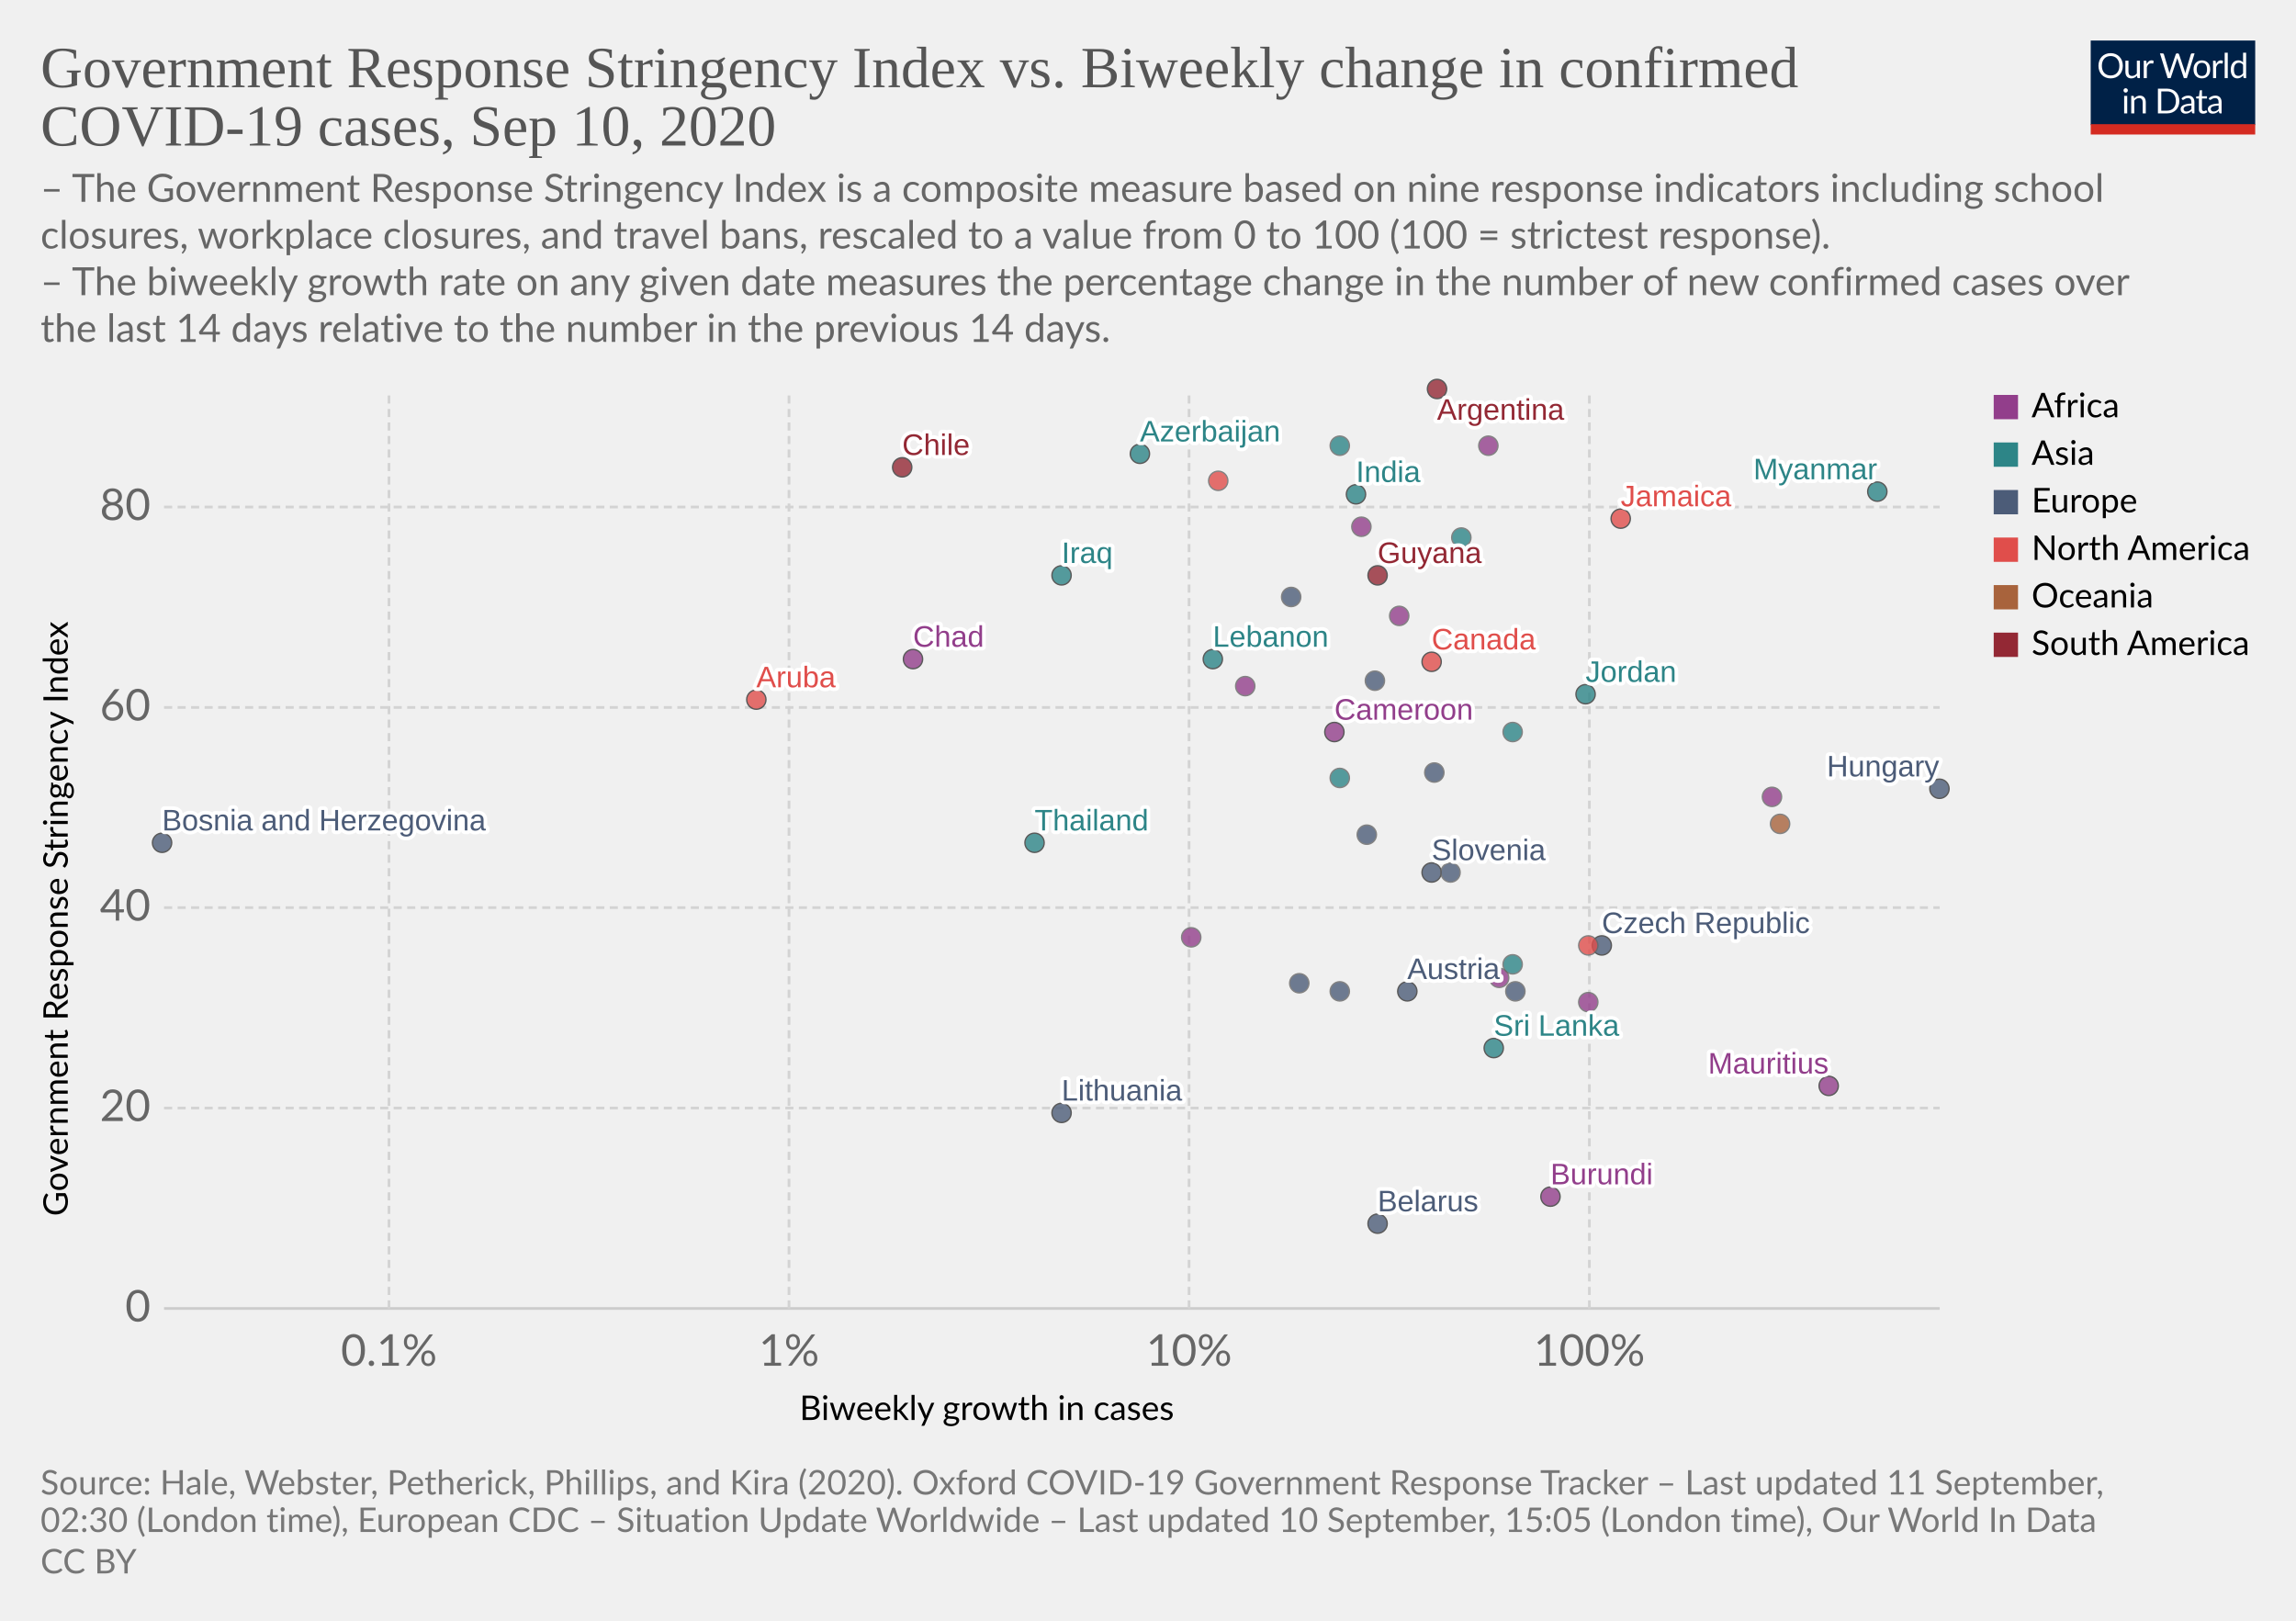
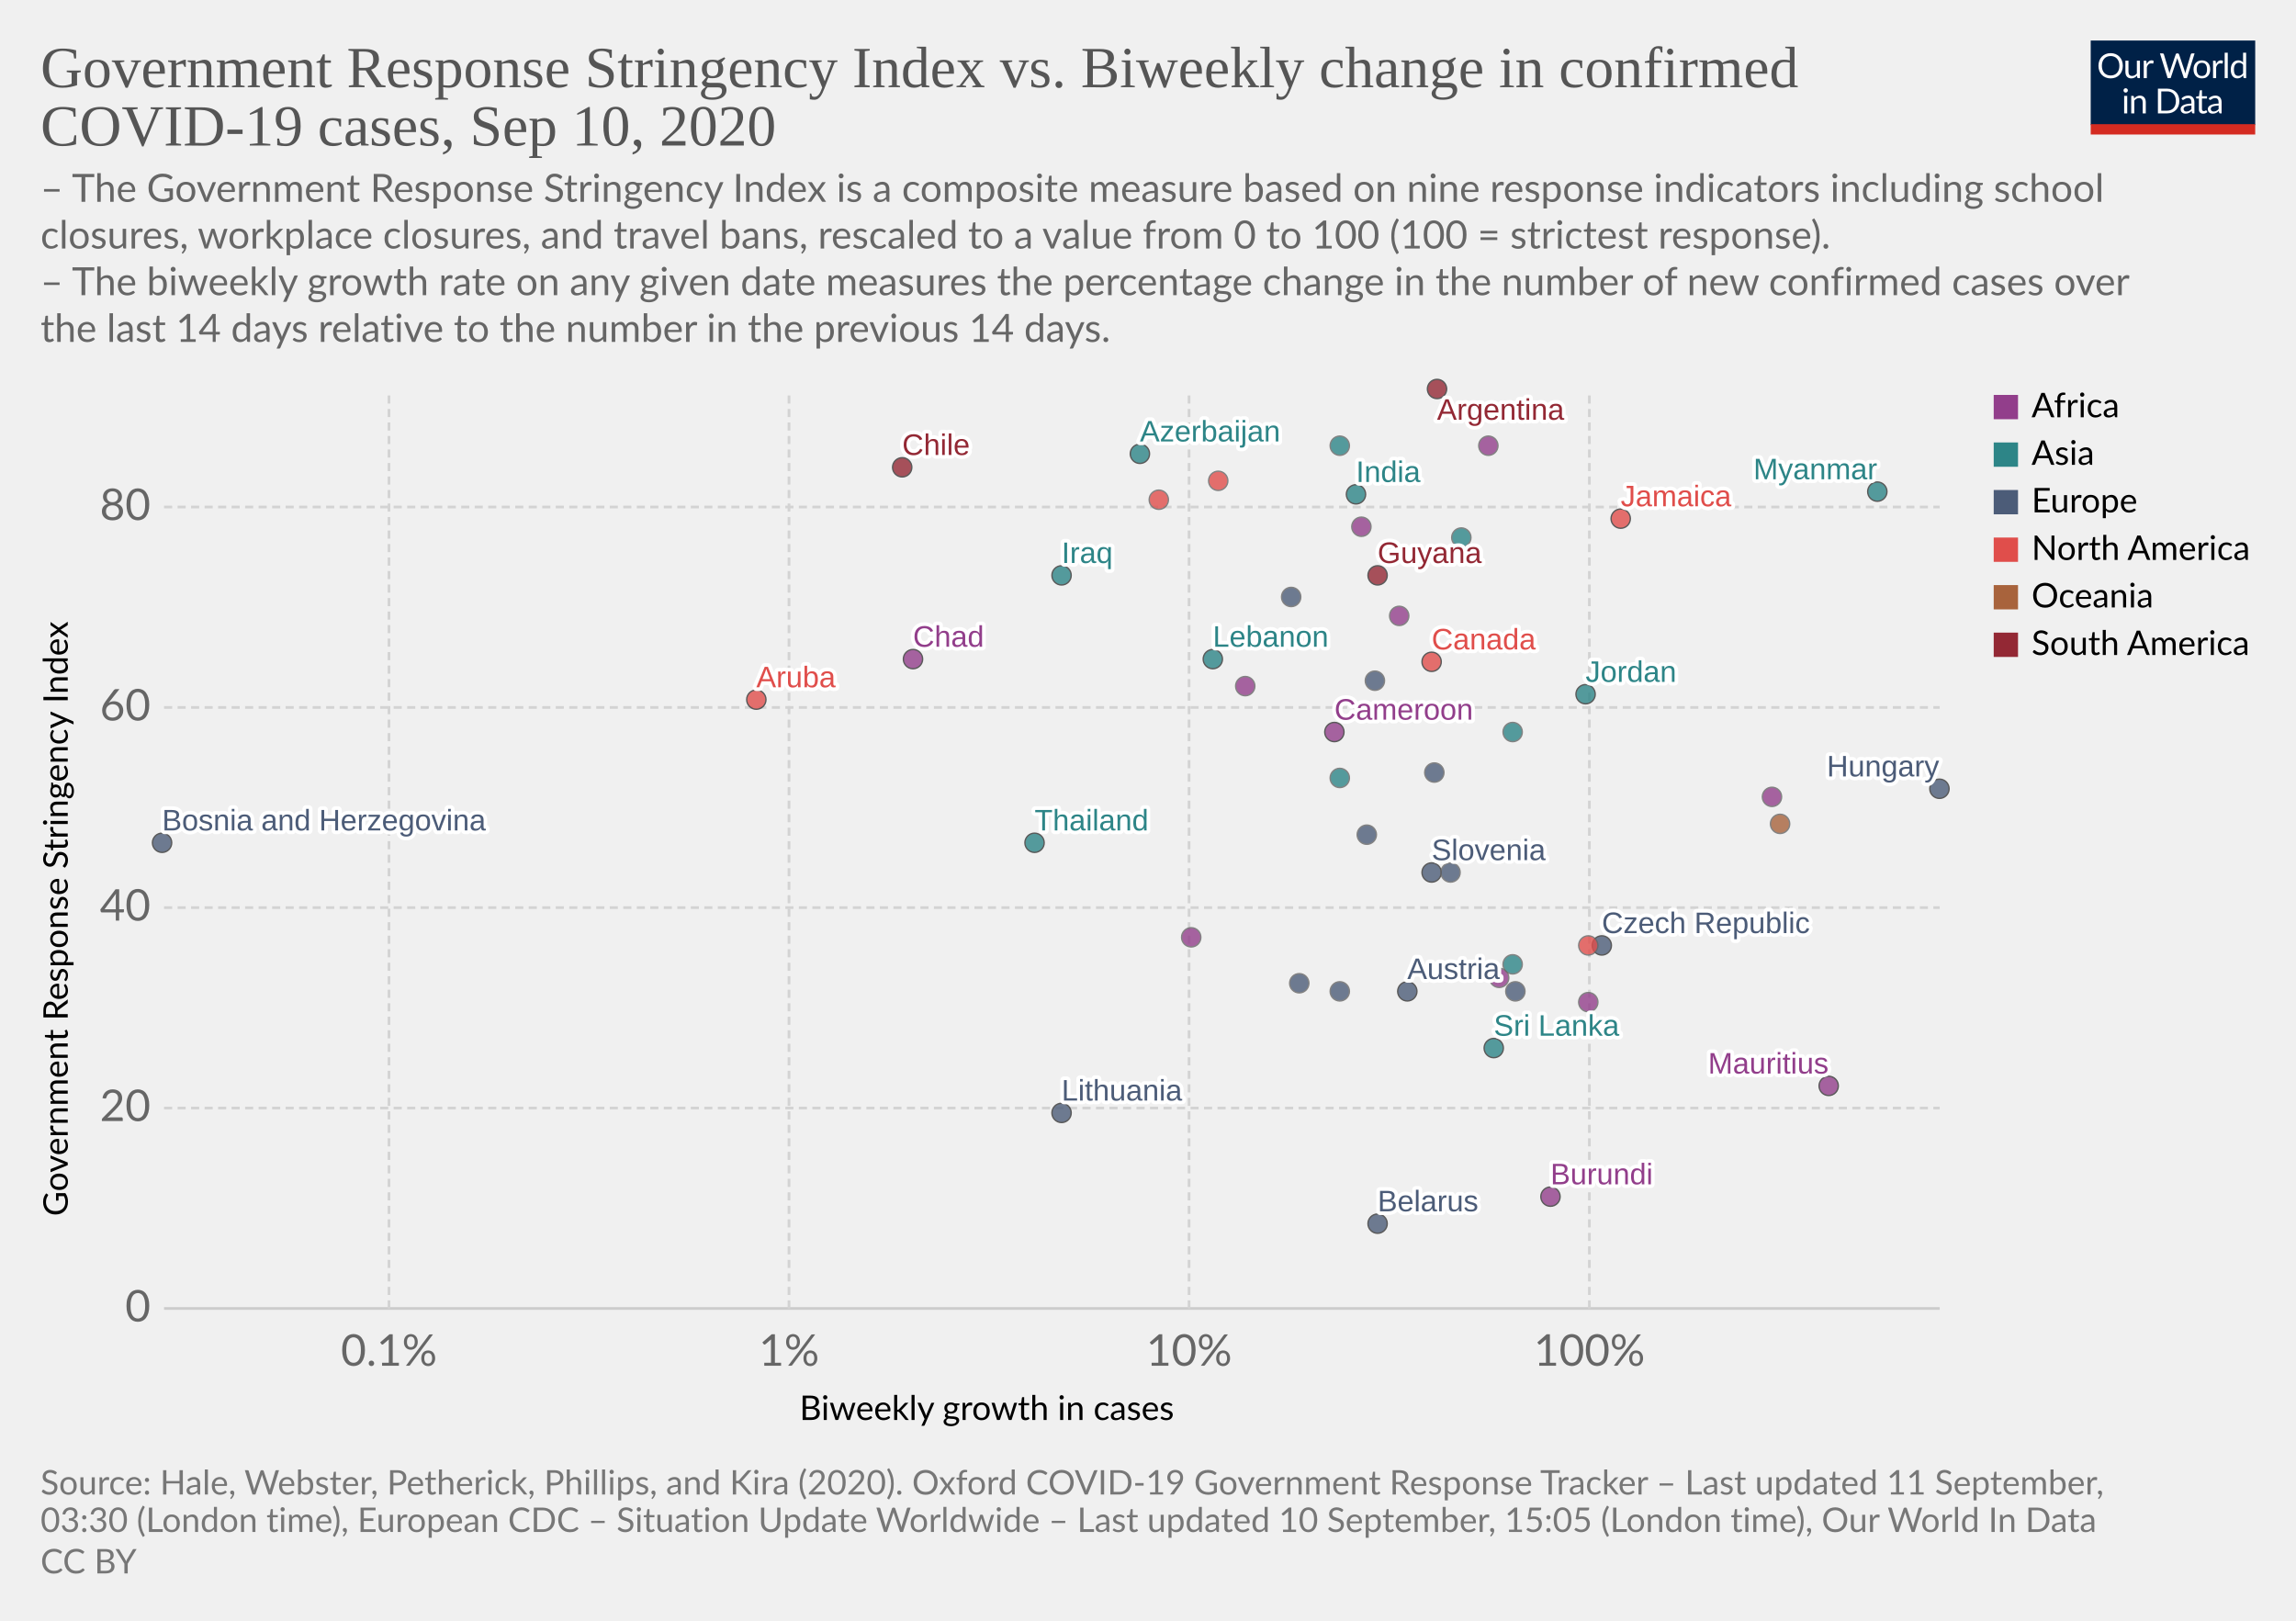
<svg xmlns="http://www.w3.org/2000/svg" version="1.1" style="background-color:#fff;-webkit-font-smoothing:antialiased" width="850" height="600" viewBox="0 0 850 600" font-family="Lato,'Helvetica Neue',Helvetica,Arial,sans-serif" font-size="18" text-rendering="optimizeLegibility">
  <g class="HeaderView">
    <g transform="matrix(.29 0 0 .29 774 15)">
      <svg width="210" height="120" viewBox="0 0 210 120" fill="none">
        <g clip-path="url(#clip0)">
          <path d="M0 0h210v107.89H0V0z" fill="#002147" />
          <path d="M40.98 32.25c0 2.36-.38 4.53-1.12 6.51a14.26 14.26 0 01-8.1 8.4c-1.9.78-4.02 1.17-6.34 1.17a16.6 16.6 0 01-6.33-1.17 14.31 14.31 0 01-8.08-8.4 18.29 18.29 0 01-1.12-6.51c0-2.36.38-4.53 1.12-6.5a14.32 14.32 0 018.07-8.44c1.92-.8 4.03-1.19 6.34-1.19 2.32 0 4.43.4 6.34 1.19 1.92.8 3.56 1.9 4.93 3.34a14.87 14.87 0 013.17 5.1 18.1 18.1 0 011.12 6.5zm-4.38 0c0-1.94-.26-3.68-.8-5.22a10.91 10.91 0 00-2.24-3.89 9.68 9.68 0 00-3.52-2.46 11.95 11.95 0 00-4.62-.86c-1.68 0-3.21.28-4.6.86a9.88 9.88 0 00-3.54 2.46 10.91 10.91 0 00-2.24 3.9c-.53 1.53-.8 3.27-.8 5.2 0 1.94.27 3.68.8 5.22a11.17 11.17 0 002.24 3.9 10.01 10.01 0 003.55 2.44c1.38.56 2.9.83 4.6.83 1.7 0 3.24-.27 4.61-.83a9.8 9.8 0 003.52-2.44 11.17 11.17 0 002.25-3.9c.53-1.54.8-3.28.8-5.21zm26.22-6.54V48H60.5c-.56 0-.9-.27-1.05-.81l-.31-2.4a12.45 12.45 0 01-3.26 2.6c-1.2.64-2.58.96-4.13.96-1.22 0-2.3-.2-3.24-.6a6.52 6.52 0 01-2.33-1.7 7.37 7.37 0 01-1.43-2.67c-.3-1.04-.46-2.2-.46-3.45V25.7h3.91v14.22c0 1.68.38 2.99 1.15 3.91.77.93 1.96 1.39 3.54 1.39 1.16 0 2.24-.27 3.23-.82a10.42 10.42 0 002.8-2.28V25.7h3.91zm8.61 4.47a9.94 9.94 0 012.6-3.56 5.64 5.64 0 013.76-1.3c.47 0 .92.05 1.34.15.44.1.83.27 1.17.49l-.3 2.92c-.09.37-.3.55-.66.55-.2 0-.5-.04-.9-.13a6.21 6.21 0 00-3.24.18c-.54.2-1.03.5-1.47.92-.42.4-.81.9-1.17 1.5-.33.58-.64 1.26-.92 2.02V48H67.7V25.71h2.25c.42 0 .72.08.88.25.16.16.27.44.33.83l.26 3.39zm61.16-13.7L122.75 48h-3.82l-7.99-24.05a21.95 21.95 0 01-.42-1.58 38.36 38.36 0 01-.44 1.58L102.05 48h-3.83L88.4 16.47h3.54c.38 0 .7.1.95.29.26.2.43.43.5.73l6.52 21.9c.1.4.2.83.28 1.28.1.46.2.94.29 1.46l.3-1.46c.12-.47.25-.9.38-1.27l7.41-21.91c.1-.25.26-.48.51-.69.27-.22.58-.33.95-.33h1.23c.38 0 .69.1.92.29.24.2.41.43.53.73l7.4 21.9a28.4 28.4 0 01.68 2.62 29.52 29.52 0 01.52-2.61l6.54-21.91c.07-.27.23-.5.48-.7.27-.21.58-.32.95-.32h3.32zm9.35 8.88c1.63 0 3.1.27 4.4.82a9.43 9.43 0 015.46 5.94c.5 1.4.74 2.98.74 4.73 0 1.76-.25 3.34-.74 4.75a9.43 9.43 0 01-5.46 5.92c-1.3.52-2.77.79-4.4.79-1.64 0-3.12-.27-4.44-.8a9.42 9.42 0 01-3.35-2.3c-.92-1-1.63-2.2-2.13-3.61-.49-1.41-.73-3-.73-4.75s.24-3.33.73-4.73c.5-1.43 1.2-2.64 2.13-3.63a9.4 9.4 0 013.35-2.31c1.32-.55 2.8-.82 4.44-.82zm0 19.89c2.2 0 3.84-.73 4.93-2.2 1.08-1.48 1.63-3.54 1.63-6.18 0-2.66-.55-4.72-1.63-6.2-1.09-1.49-2.73-2.23-4.93-2.23-1.12 0-2.09.2-2.93.57a5.7 5.7 0 00-2.06 1.65 7.5 7.5 0 00-1.24 2.67c-.26 1.04-.4 2.22-.4 3.54 0 2.64.55 4.7 1.64 6.18 1.1 1.47 2.76 2.2 4.99 2.2zm17.97-15.07a9.94 9.94 0 012.6-3.56 5.64 5.64 0 013.76-1.3c.47 0 .91.05 1.34.15.44.1.83.27 1.16.49l-.28 2.92c-.09.37-.31.55-.66.55-.2 0-.5-.04-.9-.13a6.2 6.2 0 00-3.24.18c-.54.2-1.03.5-1.47.92-.43.4-.82.9-1.17 1.5a13.1 13.1 0 00-.92 2.02V48h-3.94V25.71h2.24c.43 0 .72.08.88.25.17.16.28.44.33.83l.27 3.39zm15.04-14.59V48h-3.92V15.6h3.92zm19.55 15.43a6.22 6.22 0 00-2.38-2.05 6.7 6.7 0 00-2.86-.6c-2.07 0-3.66.75-4.77 2.23-1.12 1.48-1.68 3.6-1.68 6.33 0 1.46.13 2.7.38 3.74a7.29 7.29 0 001.1 2.56 4.35 4.35 0 001.78 1.45c.7.3 1.5.46 2.4.46 1.29 0 2.41-.3 3.36-.88a9.6 9.6 0 002.67-2.49V31.02zm3.91-15.43V48h-2.33c-.56 0-.9-.27-1.06-.81l-.35-2.71a12.13 12.13 0 01-3.25 2.77 8.28 8.28 0 01-4.23 1.06 7.31 7.31 0 01-6.14-2.9c-.73-.96-1.3-2.15-1.69-3.57a18.35 18.35 0 01.07-9.48 11.29 11.29 0 011.89-3.7 8.7 8.7 0 017.06-3.34 7.96 7.96 0 016.12 2.62V15.59h3.91zM46.61 70.71V93H42.7V70.71h3.91zm.84-7c0 .39-.08.75-.24 1.09a2.81 2.81 0 01-1.52 1.47 2.67 2.67 0 01-2.16 0 2.9 2.9 0 01-1.45-1.47 2.67 2.67 0 010-2.16c.15-.35.35-.65.6-.9.25-.27.53-.47.85-.62a2.67 2.67 0 012.16 0c.35.15.65.35.9.62.27.25.47.55.62.9.16.34.24.7.24 1.08zm7.97 10.24c.49-.54 1-1.04 1.54-1.48a9.85 9.85 0 013.66-1.84 8.96 8.96 0 015.43.35c.94.4 1.72.97 2.33 1.71a7.36 7.36 0 011.43 2.67c.32 1.04.49 2.19.49 3.45V93h-3.94V78.81c0-1.69-.4-3-1.17-3.92-.76-.93-1.93-1.4-3.5-1.4a6.6 6.6 0 00-3.25.83c-1 .56-1.92 1.31-2.77 2.27V93h-3.94V70.71h2.35c.56 0 .9.28 1.04.82l.3 2.42zm57.7 3.3c0 2.36-.37 4.5-1.11 6.44a14.3 14.3 0 01-3.17 4.98 14.1 14.1 0 01-4.93 3.2c-1.9.76-4.02 1.13-6.33 1.13H85.8V61.47h11.77c2.31 0 4.42.39 6.33 1.15a13.8 13.8 0 018.1 8.18 17.75 17.75 0 011.12 6.45zm-4.37 0c0-1.94-.26-3.67-.8-5.2a10.94 10.94 0 00-2.23-3.87 9.57 9.57 0 00-3.53-2.42 12.23 12.23 0 00-4.61-.83h-7.5v24.62h7.5c1.7 0 3.24-.28 4.61-.84a9.7 9.7 0 003.53-2.4 10.94 10.94 0 002.24-3.87c.53-1.53.8-3.26.8-5.2zm19.8 5.72c-1.8.06-3.34.2-4.62.44-1.26.22-2.3.51-3.1.88-.8.36-1.37.8-1.74 1.3-.35.5-.53 1.05-.53 1.67 0 .58.1 1.1.3 1.52a3 3 0 00.76 1.05c.34.27.73.46 1.17.6.45.11.94.17 1.45.17a7.28 7.28 0 003.5-.81 11.95 11.95 0 002.82-2.2v-4.62zm-12.65-9.11a12.73 12.73 0 013.98-2.66c1.43-.59 3-.88 4.73-.88 1.25 0 2.36.2 3.33.61a6.81 6.81 0 013.94 4.38c.33 1.04.5 2.19.5 3.43V93h-1.74a1.8 1.8 0 01-.88-.18c-.2-.13-.36-.38-.48-.74l-.44-2.12c-.59.55-1.16 1.03-1.72 1.46a9.48 9.48 0 01-3.74 1.7c-.69.15-1.46.23-2.3.23-.87 0-1.69-.12-2.45-.35a5.34 5.34 0 01-3.34-2.93 6.64 6.64 0 01-.49-2.64c0-.88.25-1.72.73-2.53a6.33 6.33 0 012.35-2.17c1.09-.63 2.5-1.15 4.25-1.54 1.75-.41 3.89-.65 6.42-.7v-1.75c0-1.73-.37-3.03-1.12-3.91-.75-.9-1.84-1.34-3.28-1.34-.97 0-1.78.12-2.44.37-.64.23-1.2.5-1.7.81l-1.23.82c-.33.23-.67.35-1 .35-.27 0-.5-.07-.69-.2a2.1 2.1 0 01-.48-.53l-.7-1.25zm27.67 19.5c-1.76 0-3.12-.5-4.07-1.48-.94-.98-1.41-2.4-1.41-4.25V74h-2.68a.9.9 0 01-.6-.2c-.16-.14-.24-.36-.24-.66v-1.56l3.65-.46.9-6.89a.9.9 0 01.29-.52.88.88 0 01.62-.22H142v7.67h6.44V74H142v13.38c0 .94.22 1.63.68 2.09.45.45 1.04.68 1.76.68a3.21 3.21 0 001.85-.53l.55-.35c.16-.12.3-.18.41-.18.2 0 .4.13.55.38l1.15 1.87a7.45 7.45 0 01-2.44 1.5c-.96.35-1.94.52-2.95.52zm19.68-10.4c-1.8.07-3.34.21-4.62.45-1.26.22-2.3.51-3.1.88-.8.36-1.37.8-1.74 1.3-.35.5-.53 1.05-.53 1.67 0 .58.1 1.1.3 1.52.18.42.44.77.76 1.05.34.27.73.46 1.17.6.45.11.94.17 1.45.17a7.3 7.3 0 003.5-.81 12.04 12.04 0 002.82-2.2v-4.62zm-12.65-9.1a12.72 12.72 0 013.99-2.66c1.42-.59 3-.88 4.72-.88 1.25 0 2.36.2 3.33.61a6.81 6.81 0 013.94 4.38c.33 1.04.5 2.19.5 3.43V93h-1.74a1.8 1.8 0 01-.88-.18c-.2-.13-.36-.38-.48-.74l-.44-2.12c-.59.55-1.16 1.03-1.72 1.46a9.48 9.48 0 01-3.74 1.7c-.69.15-1.46.23-2.3.23-.87 0-1.69-.12-2.45-.35a5.33 5.33 0 01-3.34-2.93 6.62 6.62 0 01-.49-2.64c0-.88.25-1.72.73-2.53a6.33 6.33 0 012.35-2.17c1.09-.63 2.5-1.15 4.25-1.54a31.2 31.2 0 016.42-.7v-1.75c0-1.73-.37-3.03-1.12-3.91-.75-.9-1.84-1.34-3.28-1.34-.97 0-1.78.12-2.44.37-.64.23-1.2.5-1.7.81-.46.3-.87.57-1.22.82-.34.23-.68.35-1.02.35-.26 0-.49-.07-.68-.2a1.88 1.88 0 01-.48-.53l-.7-1.25z" fill="#fff" />
          <path fill="#D42B21" d="M0 106.79h210V120H0z" />
        </g>
        <defs>
          <clipPath id="clip0">
            <path fill="#fff" d="M0 0h210v120H0z" />
          </clipPath>
        </defs>
      </svg>
    </g>
    <a href="https://ourworldindata.org/grapher/government-response-stringency-index-vs-biweekly-change-in-confirmed-covid-19-cases?year=latest&amp;time=latest" target="_blank" font-family="&quot;Playfair Display&quot;,Georgia,&quot;Times New Roman&quot;,serif">
      <text font-size="21.6" x="15" y="32.3" fill="#555">
        <tspan x="15" y="32.28">Government Response Stringency Index vs. Biweekly change in confirmed</tspan>
        <tspan x="15" y="53.88">COVID-19 cases, Sep 10, 2020</tspan>
      </text>
    </a>
    <text font-size="14.4" x="15" y="74.7" fill="#666">
      <tspan x="15" y="74.72">– The Government Response Stringency Index is a composite measure based on nine response indicators including school</tspan>
      <tspan x="15" y="92">closures, workplace closures, and travel bans, rescaled to a value from 0 to 100 (100 = strictest response).</tspan>
      <tspan x="15" y="109.28"> – The biweekly growth rate on any given date measures the percentage change in the number of new confirmed cases over</tspan>
      <tspan x="15" y="126.56">the last 14 days relative to the number in the previous 14 days.</tspan>
    </text>
  </g>
  <g class="ScatterPlot">
    <g class="DualAxisView">
      <g class="HorizontalAxis">
        <text font-size="12.6" x="296" y="525.7">
          <tspan x="295.99" y="525.68">Biweekly growth in cases</tspan>
        </text>
        <text x="144" y="505.6" fill="#666" text-anchor="middle" font-size="16.2">0.1%</text>
        <text x="292.1" y="505.6" fill="#666" text-anchor="middle" font-size="16.2">1%</text>
        <text x="440.2" y="505.6" fill="#666" text-anchor="middle" font-size="16.2">10%</text>
        <text x="588.4" y="505.6" fill="#666" text-anchor="middle" font-size="16.2">100%</text>
      </g>
      <g class="VerticalAxis">
        <text font-size="12.6" x="-450.2" y="25.1" transform="rotate(-90)">
          <tspan x="-450.2" y="25.08">Government Response Stringency Index</tspan>
        </text>
        <text x="55.74" y="484.4" fill="#666" dominant-baseline="middle" text-anchor="end" font-size="16.2">0</text>
        <text x="55.74" y="410.2" fill="#666" dominant-baseline="middle" text-anchor="end" font-size="16.2">20</text>
        <text x="55.74" y="336" fill="#666" dominant-baseline="middle" text-anchor="end" font-size="16.2">40</text>
        <text x="55.74" y="261.9" fill="#666" dominant-baseline="middle" text-anchor="end" font-size="16.2">60</text>
        <text x="55.74" y="187.7" fill="#666" dominant-baseline="middle" text-anchor="end" font-size="16.2">80</text>
      </g>
      <g class="AxisGridLines horizontalLines">
        <path stroke="#ccc" d="M60.74 484.4h657.35" />
        <path stroke="#d3d3d3" stroke-dasharray="3,2" d="M60.74 410.2h657.35M60.74 336h657.35M60.74 261.9h657.35M60.74 187.7h657.35" />
      </g>
      <g class="AxisGridLines verticalLines" stroke="#d3d3d3" stroke-dasharray="3,2">
        <path d="M144 484.4v-340M292.1 484.4v-340M440.2 484.4v-340M588.4 484.4v-340" />
      </g>
    </g>
    <g class="PointsWithLabels clickable" clip-path="url(#a)" font-family="Arial, sans-serif">
      <path fill="rgba(255,255,255,0)" d="M60.74 144.4h657.35v340H60.74z" />
      <defs>
        <clipPath id="a">
          <path d="M50.74 134.4h677.35v360H50.74z" />
        </clipPath>
      </defs>
      <g class="key-Argentina_0">
        <circle cx="532" cy="144" r="3.57" fill="#932834" opacity=".8" stroke="#333" stroke-width=".5" />
      </g>
      <g class="key-Austria_0">
        <circle cx="521" cy="367" r="3.57" fill="#4C5C78" opacity=".8" stroke="#333" stroke-width=".5" />
      </g>
      <g class="key-Azerbaijan_0">
        <circle cx="422" cy="168" r="3.57" fill="#2D8587" opacity=".8" stroke="#333" stroke-width=".5" />
      </g>
      <g class="key-Belarus_0">
        <circle cx="510" cy="453" r="3.57" fill="#4C5C78" opacity=".8" stroke="#333" stroke-width=".5" />
      </g>
      <g class="key-Canada_0">
        <circle cx="530" cy="245" r="3.57" fill="#E04E4B" opacity=".8" stroke="#333" stroke-width=".5" />
      </g>
      <g class="key-Chile_0">
        <circle cx="334" cy="173" r="3.57" fill="#932834" opacity=".8" stroke="#333" stroke-width=".5" />
      </g>
      <g class="key-Czech-Republic_0">
        <circle cx="593" cy="350" r="3.57" fill="#4C5C78" opacity=".8" stroke="#333" stroke-width=".5" />
      </g>
      <g class="key-Ukraine_0">
        <circle cx="509" cy="252" r="3.57" fill="#4C5C78" opacity=".8" stroke="#666" stroke-width=".5" />
      </g>
      <g class="key-Bosnia-and-Herzegovina_0">
        <circle cx="60" cy="312" r="3.57" fill="#4C5C78" opacity=".8" stroke="#333" stroke-width=".5" />
      </g>
      <g class="key-Cameroon_0">
        <circle cx="494" cy="271" r="3.57" fill="#923E8B" opacity=".8" stroke="#333" stroke-width=".5" />
      </g>
      <g class="key-Cote-d__0027Ivoire_0">
        <circle cx="555" cy="362" r="3.57" fill="#923E8B" opacity=".8" stroke="#666" stroke-width=".5" />
      </g>
      <g class="key-Jamaica_0">
        <circle cx="600" cy="192" r="3.57" fill="#E04E4B" opacity=".8" stroke="#333" stroke-width=".5" />
      </g>
      <g class="key-Turkey_0">
        <circle cx="496" cy="288" r="3.57" fill="#2D8587" opacity=".8" stroke="#666" stroke-width=".5" />
      </g>
      <g class="key-Aruba_0">
        <circle cx="280" cy="259" r="3.57" fill="#E04E4B" opacity=".8" stroke="#333" stroke-width=".5" />
+       </g>
+       <g class="key-Trinidad-and-Tobago_0">
+         <circle cx="429" cy="185" r="3.57" fill="#E04E4B" opacity=".8" stroke="#666" stroke-width=".5" />
      </g>
      <g class="key-Denmark_0">
        <circle cx="531" cy="286" r="3.57" fill="#4C5C78" opacity=".8" stroke="#666" stroke-width=".5" />
      </g>
      <g class="key-Finland_0">
        <circle cx="481" cy="364" r="3.57" fill="#4C5C78" opacity=".8" stroke="#666" stroke-width=".5" />
      </g>
      <g class="key-Guyana_0">
        <circle cx="510" cy="213" r="3.57" fill="#932834" opacity=".8" stroke="#333" stroke-width=".5" />
      </g>
      <g class="key-Honduras_0">
        <circle cx="451" cy="178" r="3.57" fill="#E04E4B" opacity=".8" stroke="#666" stroke-width=".5" />
      </g>
      <g class="key-Croatia_0">
        <circle cx="496" cy="367" r="3.57" fill="#4C5C78" opacity=".8" stroke="#666" stroke-width=".5" />
      </g>
      <g class="key-Hungary_0">
        <circle cx="718" cy="292" r="3.57" fill="#4C5C78" opacity=".8" stroke="#333" stroke-width=".5" />
      </g>
      <g class="key-India_0">
        <circle cx="502" cy="183" r="3.57" fill="#2D8587" opacity=".8" stroke="#333" stroke-width=".5" />
      </g>
      <g class="key-Ireland_0">
        <circle cx="478" cy="221" r="3.57" fill="#4C5C78" opacity=".8" stroke="#666" stroke-width=".5" />
      </g>
      <g class="key-Iraq_0">
        <circle cx="393" cy="213" r="3.57" fill="#2D8587" opacity=".8" stroke="#333" stroke-width=".5" />
      </g>
      <g class="key-Israel_0">
        <circle cx="560" cy="357" r="3.57" fill="#2D8587" opacity=".8" stroke="#666" stroke-width=".5" />
      </g>
      <g class="key-Jordan_0">
        <circle cx="587" cy="257" r="3.57" fill="#2D8587" opacity=".8" stroke="#333" stroke-width=".5" />
      </g>
      <g class="key-Slovenia_0">
        <circle cx="530" cy="323" r="3.57" fill="#4C5C78" opacity=".8" stroke="#333" stroke-width=".5" />
      </g>
      <g class="key-Thailand_0">
        <circle cx="383" cy="312" r="3.57" fill="#2D8587" opacity=".8" stroke="#333" stroke-width=".5" />
      </g>
      <g class="key-Democratic-Republic-of-Congo_0">
        <circle cx="441" cy="347" r="3.57" fill="#923E8B" opacity=".8" stroke="#666" stroke-width=".5" />
      </g>
      <g class="key-Latvia_0">
        <circle cx="537" cy="323" r="3.57" fill="#4C5C78" opacity=".8" stroke="#666" stroke-width=".5" />
      </g>
      <g class="key-Mauritius_0">
        <circle cx="677" cy="402" r="3.57" fill="#923E8B" opacity=".8" stroke="#333" stroke-width=".5" />
      </g>
      <g class="key-Chad_0">
        <circle cx="338" cy="244" r="3.57" fill="#923E8B" opacity=".8" stroke="#333" stroke-width=".5" />
      </g>
      <g class="key-Cape-Verde_0">
        <circle cx="518" cy="228" r="3.57" fill="#923E8B" opacity=".8" stroke="#666" stroke-width=".5" />
      </g>
      <g class="key-Dominica_0">
        <circle cx="588" cy="350" r="3.57" fill="#E04E4B" opacity=".8" stroke="#666" stroke-width=".5" />
      </g>
      <g class="key-Mozambique_0">
        <circle cx="461" cy="254" r="3.57" fill="#923E8B" opacity=".8" stroke="#666" stroke-width=".5" />
      </g>
      <g class="key-Libya_0">
        <circle cx="551" cy="165" r="3.57" fill="#923E8B" opacity=".8" stroke="#666" stroke-width=".5" />
      </g>
      <g class="key-Burundi_0">
        <circle cx="574" cy="443" r="3.57" fill="#923E8B" opacity=".8" stroke="#333" stroke-width=".5" />
      </g>
      <g class="key-South-Sudan_0">
        <circle cx="504" cy="195" r="3.57" fill="#923E8B" opacity=".8" stroke="#666" stroke-width=".5" />
      </g>
      <g class="key-Lebanon_0">
        <circle cx="449" cy="244" r="3.57" fill="#2D8587" opacity=".8" stroke="#333" stroke-width=".5" />
      </g>
      <g class="key-Sri-Lanka_0">
        <circle cx="553" cy="388" r="3.57" fill="#2D8587" opacity=".8" stroke="#333" stroke-width=".5" />
      </g>
      <g class="key-Lithuania_0">
        <circle cx="393" cy="412" r="3.57" fill="#4C5C78" opacity=".8" stroke="#333" stroke-width=".5" />
      </g>
      <g class="key-Myanmar_0">
        <circle cx="695" cy="182" r="3.57" fill="#2D8587" opacity=".8" stroke="#333" stroke-width=".5" />
      </g>
      <g class="key-Malaysia_0">
        <circle cx="560" cy="271" r="3.57" fill="#2D8587" opacity=".8" stroke="#666" stroke-width=".5" />
      </g>
      <g class="key-Netherlands_0">
        <circle cx="506" cy="309" r="3.57" fill="#4C5C78" opacity=".8" stroke="#666" stroke-width=".5" />
      </g>
      <g class="key-Norway_0">
        <circle cx="561" cy="367" r="3.57" fill="#4C5C78" opacity=".8" stroke="#666" stroke-width=".5" />
      </g>
      <g class="key-Nepal_0">
        <circle cx="541" cy="199" r="3.57" fill="#2D8587" opacity=".8" stroke="#666" stroke-width=".5" />
      </g>
      <g class="key-Oman_0">
        <circle cx="496" cy="165" r="3.57" fill="#2D8587" opacity=".8" stroke="#666" stroke-width=".5" />
      </g>
      <g class="key-Congo_0">
        <circle cx="656" cy="295" r="3.57" fill="#923E8B" opacity=".8" stroke="#666" stroke-width=".5" />
      </g>
      <g class="key-Somalia_0">
        <circle cx="588" cy="371" r="3.57" fill="#923E8B" opacity=".8" stroke="#666" stroke-width=".5" />
      </g>
      <g class="key-Fiji_0">
        <circle cx="659" cy="305" r="3.57" fill="#A8633C" opacity=".8" stroke="#666" stroke-width=".5" />
      </g>
      <g class="backgroundLabels" fill="#333" font-size="11" font-weight="400">
        <text x="532" y="155.4" fill="#fff" stroke="#fff" stroke-linecap="round" stroke-linejoin="round" stroke-width=".25em">Argentina</text>
        <text x="532" y="155.4" fill="#932834">Argentina</text>
        <text x="521" y="362.43" fill="#fff" stroke="#fff" stroke-linecap="round" stroke-linejoin="round" stroke-width=".25em">Austria</text>
        <text x="521" y="362.43" fill="#4C5C78">Austria</text>
        <text x="422" y="163.43" fill="#fff" stroke="#fff" stroke-linecap="round" stroke-linejoin="round" stroke-width=".25em">Azerbaijan</text>
        <text x="422" y="163.43" fill="#2D8587">Azerbaijan</text>
        <text x="510" y="448.43" fill="#fff" stroke="#fff" stroke-linecap="round" stroke-linejoin="round" stroke-width=".25em">Belarus</text>
        <text x="510" y="448.43" fill="#4C5C78">Belarus</text>
        <text x="530" y="240.43" fill="#fff" stroke="#fff" stroke-linecap="round" stroke-linejoin="round" stroke-width=".25em">Canada</text>
        <text x="530" y="240.43" fill="#E04E4B">Canada</text>
        <text x="334" y="168.43" fill="#fff" stroke="#fff" stroke-linecap="round" stroke-linejoin="round" stroke-width=".25em">Chile</text>
        <text x="334" y="168.43" fill="#932834">Chile</text>
        <text x="593" y="345.43" fill="#fff" stroke="#fff" stroke-linecap="round" stroke-linejoin="round" stroke-width=".25em">Czech Republic</text>
        <text x="593" y="345.43" fill="#4C5C78">Czech Republic</text>
        <text x="60" y="307.43" fill="#fff" stroke="#fff" stroke-linecap="round" stroke-linejoin="round" stroke-width=".25em">Bosnia and Herzegovina</text>
        <text x="60" y="307.43" fill="#4C5C78">Bosnia and Herzegovina</text>
        <text x="494" y="266.43" fill="#fff" stroke="#fff" stroke-linecap="round" stroke-linejoin="round" stroke-width=".25em">Cameroon</text>
        <text x="494" y="266.43" fill="#923E8B">Cameroon</text>
        <text x="600" y="187.43" fill="#fff" stroke="#fff" stroke-linecap="round" stroke-linejoin="round" stroke-width=".25em">Jamaica</text>
        <text x="600" y="187.43" fill="#E04E4B">Jamaica</text>
        <text x="280" y="254.43" fill="#fff" stroke="#fff" stroke-linecap="round" stroke-linejoin="round" stroke-width=".25em">Aruba</text>
        <text x="280" y="254.43" fill="#E04E4B">Aruba</text>
        <text x="510" y="208.43" fill="#fff" stroke="#fff" stroke-linecap="round" stroke-linejoin="round" stroke-width=".25em">Guyana</text>
        <text x="510" y="208.43" fill="#932834">Guyana</text>
        <text x="676.31" y="287.43" fill="#fff" stroke="#fff" stroke-linecap="round" stroke-linejoin="round" stroke-width=".25em">Hungary</text>
        <text x="676.31" y="287.43" fill="#4C5C78">Hungary</text>
        <text x="502" y="178.43" fill="#fff" stroke="#fff" stroke-linecap="round" stroke-linejoin="round" stroke-width=".25em">India</text>
        <text x="502" y="178.43" fill="#2D8587">India</text>
        <text x="393" y="208.43" fill="#fff" stroke="#fff" stroke-linecap="round" stroke-linejoin="round" stroke-width=".25em">Iraq</text>
        <text x="393" y="208.43" fill="#2D8587">Iraq</text>
        <text x="587" y="252.43" fill="#fff" stroke="#fff" stroke-linecap="round" stroke-linejoin="round" stroke-width=".25em">Jordan</text>
        <text x="587" y="252.43" fill="#2D8587">Jordan</text>
        <text x="530" y="318.43" fill="#fff" stroke="#fff" stroke-linecap="round" stroke-linejoin="round" stroke-width=".25em">Slovenia</text>
        <text x="530" y="318.43" fill="#4C5C78">Slovenia</text>
        <text x="383" y="307.43" fill="#fff" stroke="#fff" stroke-linecap="round" stroke-linejoin="round" stroke-width=".25em">Thailand</text>
        <text x="383" y="307.43" fill="#2D8587">Thailand</text>
        <text x="632.34" y="397.43" fill="#fff" stroke="#fff" stroke-linecap="round" stroke-linejoin="round" stroke-width=".25em">Mauritius</text>
        <text x="632.34" y="397.43" fill="#923E8B">Mauritius</text>
        <text x="338" y="239.43" fill="#fff" stroke="#fff" stroke-linecap="round" stroke-linejoin="round" stroke-width=".25em">Chad</text>
        <text x="338" y="239.43" fill="#923E8B">Chad</text>
        <text x="574" y="438.43" fill="#fff" stroke="#fff" stroke-linecap="round" stroke-linejoin="round" stroke-width=".25em">Burundi</text>
        <text x="574" y="438.43" fill="#923E8B">Burundi</text>
        <text x="449" y="239.43" fill="#fff" stroke="#fff" stroke-linecap="round" stroke-linejoin="round" stroke-width=".25em">Lebanon</text>
        <text x="449" y="239.43" fill="#2D8587">Lebanon</text>
        <text x="553" y="383.43" fill="#fff" stroke="#fff" stroke-linecap="round" stroke-linejoin="round" stroke-width=".25em">Sri Lanka</text>
        <text x="553" y="383.43" fill="#2D8587">Sri Lanka</text>
        <text x="393" y="407.43" fill="#fff" stroke="#fff" stroke-linecap="round" stroke-linejoin="round" stroke-width=".25em">Lithuania</text>
        <text x="393" y="407.43" fill="#4C5C78">Lithuania</text>
        <text x="649.13" y="177.43" fill="#fff" stroke="#fff" stroke-linecap="round" stroke-linejoin="round" stroke-width=".25em">Myanmar</text>
        <text x="649.13" y="177.43" fill="#2D8587">Myanmar</text>
      </g>
    </g>
    <g class="ScatterColorLegend clickable" cursor="pointer">
      <g class="legendMark">
        <path fill="#923E8B" d="M738.09 146.2h9v9h-9z" />
        <text font-size="12.6" x="752.1" y="154.5">
          <tspan x="752.09" y="154.48">Africa</tspan>
        </text>
      </g>
      <g class="legendMark">
        <path fill="#2D8587" d="M738.09 163.8h9v9h-9z" />
        <text font-size="12.6" x="752.1" y="172.1">
          <tspan x="752.09" y="172.08">Asia</tspan>
        </text>
      </g>
      <g class="legendMark">
        <path fill="#4C5C78" d="M738.09 181.4h9v9h-9z" />
        <text font-size="12.6" x="752.1" y="189.7">
          <tspan x="752.09" y="189.68">Europe</tspan>
        </text>
      </g>
      <g class="legendMark">
        <path fill="#E04E4B" d="M738.09 199h9v9h-9z" />
        <text font-size="12.6" x="752.1" y="207.3">
          <tspan x="752.09" y="207.28">North America</tspan>
        </text>
      </g>
      <g class="legendMark">
        <path fill="#A8633C" d="M738.09 216.6h9v9h-9z" />
        <text font-size="12.6" x="752.1" y="224.9">
          <tspan x="752.09" y="224.88">Oceania</tspan>
        </text>
      </g>
      <g class="legendMark">
        <path fill="#932834" d="M738.09 234.2h9v9h-9z" />
        <text font-size="12.6" x="752.1" y="242.5">
          <tspan x="752.09" y="242.48">South America</tspan>
        </text>
      </g>
    </g>
  </g>
  <g class="SourcesFooter" fill="#777">
    <g class="clickable" fill="#777">
      <text font-size="12.6" x="15" y="553.3">
        <tspan x="15" y="553.28">Source: Hale, Webster, Petherick, Phillips, and Kira (2020). Oxford COVID-19 Government Response Tracker – Last updated 11 September,</tspan>
-         <tspan x="15" y="567.14">02:30 (London time), European CDC – Situation Update Worldwide – Last updated 10 September, 15:05 (London time), Our World In Data</tspan>
+         <tspan x="15" y="567.14">03:30 (London time), European CDC – Situation Update Worldwide – Last updated 10 September, 15:05 (London time), Our World In Data</tspan>
      </text>
    </g>
    <text font-size="12.6" x="15" y="582.5">
      <tspan x="15" y="582.48">
        <a class="cclogo" href="http://creativecommons.org/licenses/by/4.0/deed.en_US" target="_blank" fill="#777">CC BY</a>
      </tspan>
    </text>
  </g>
</svg>
